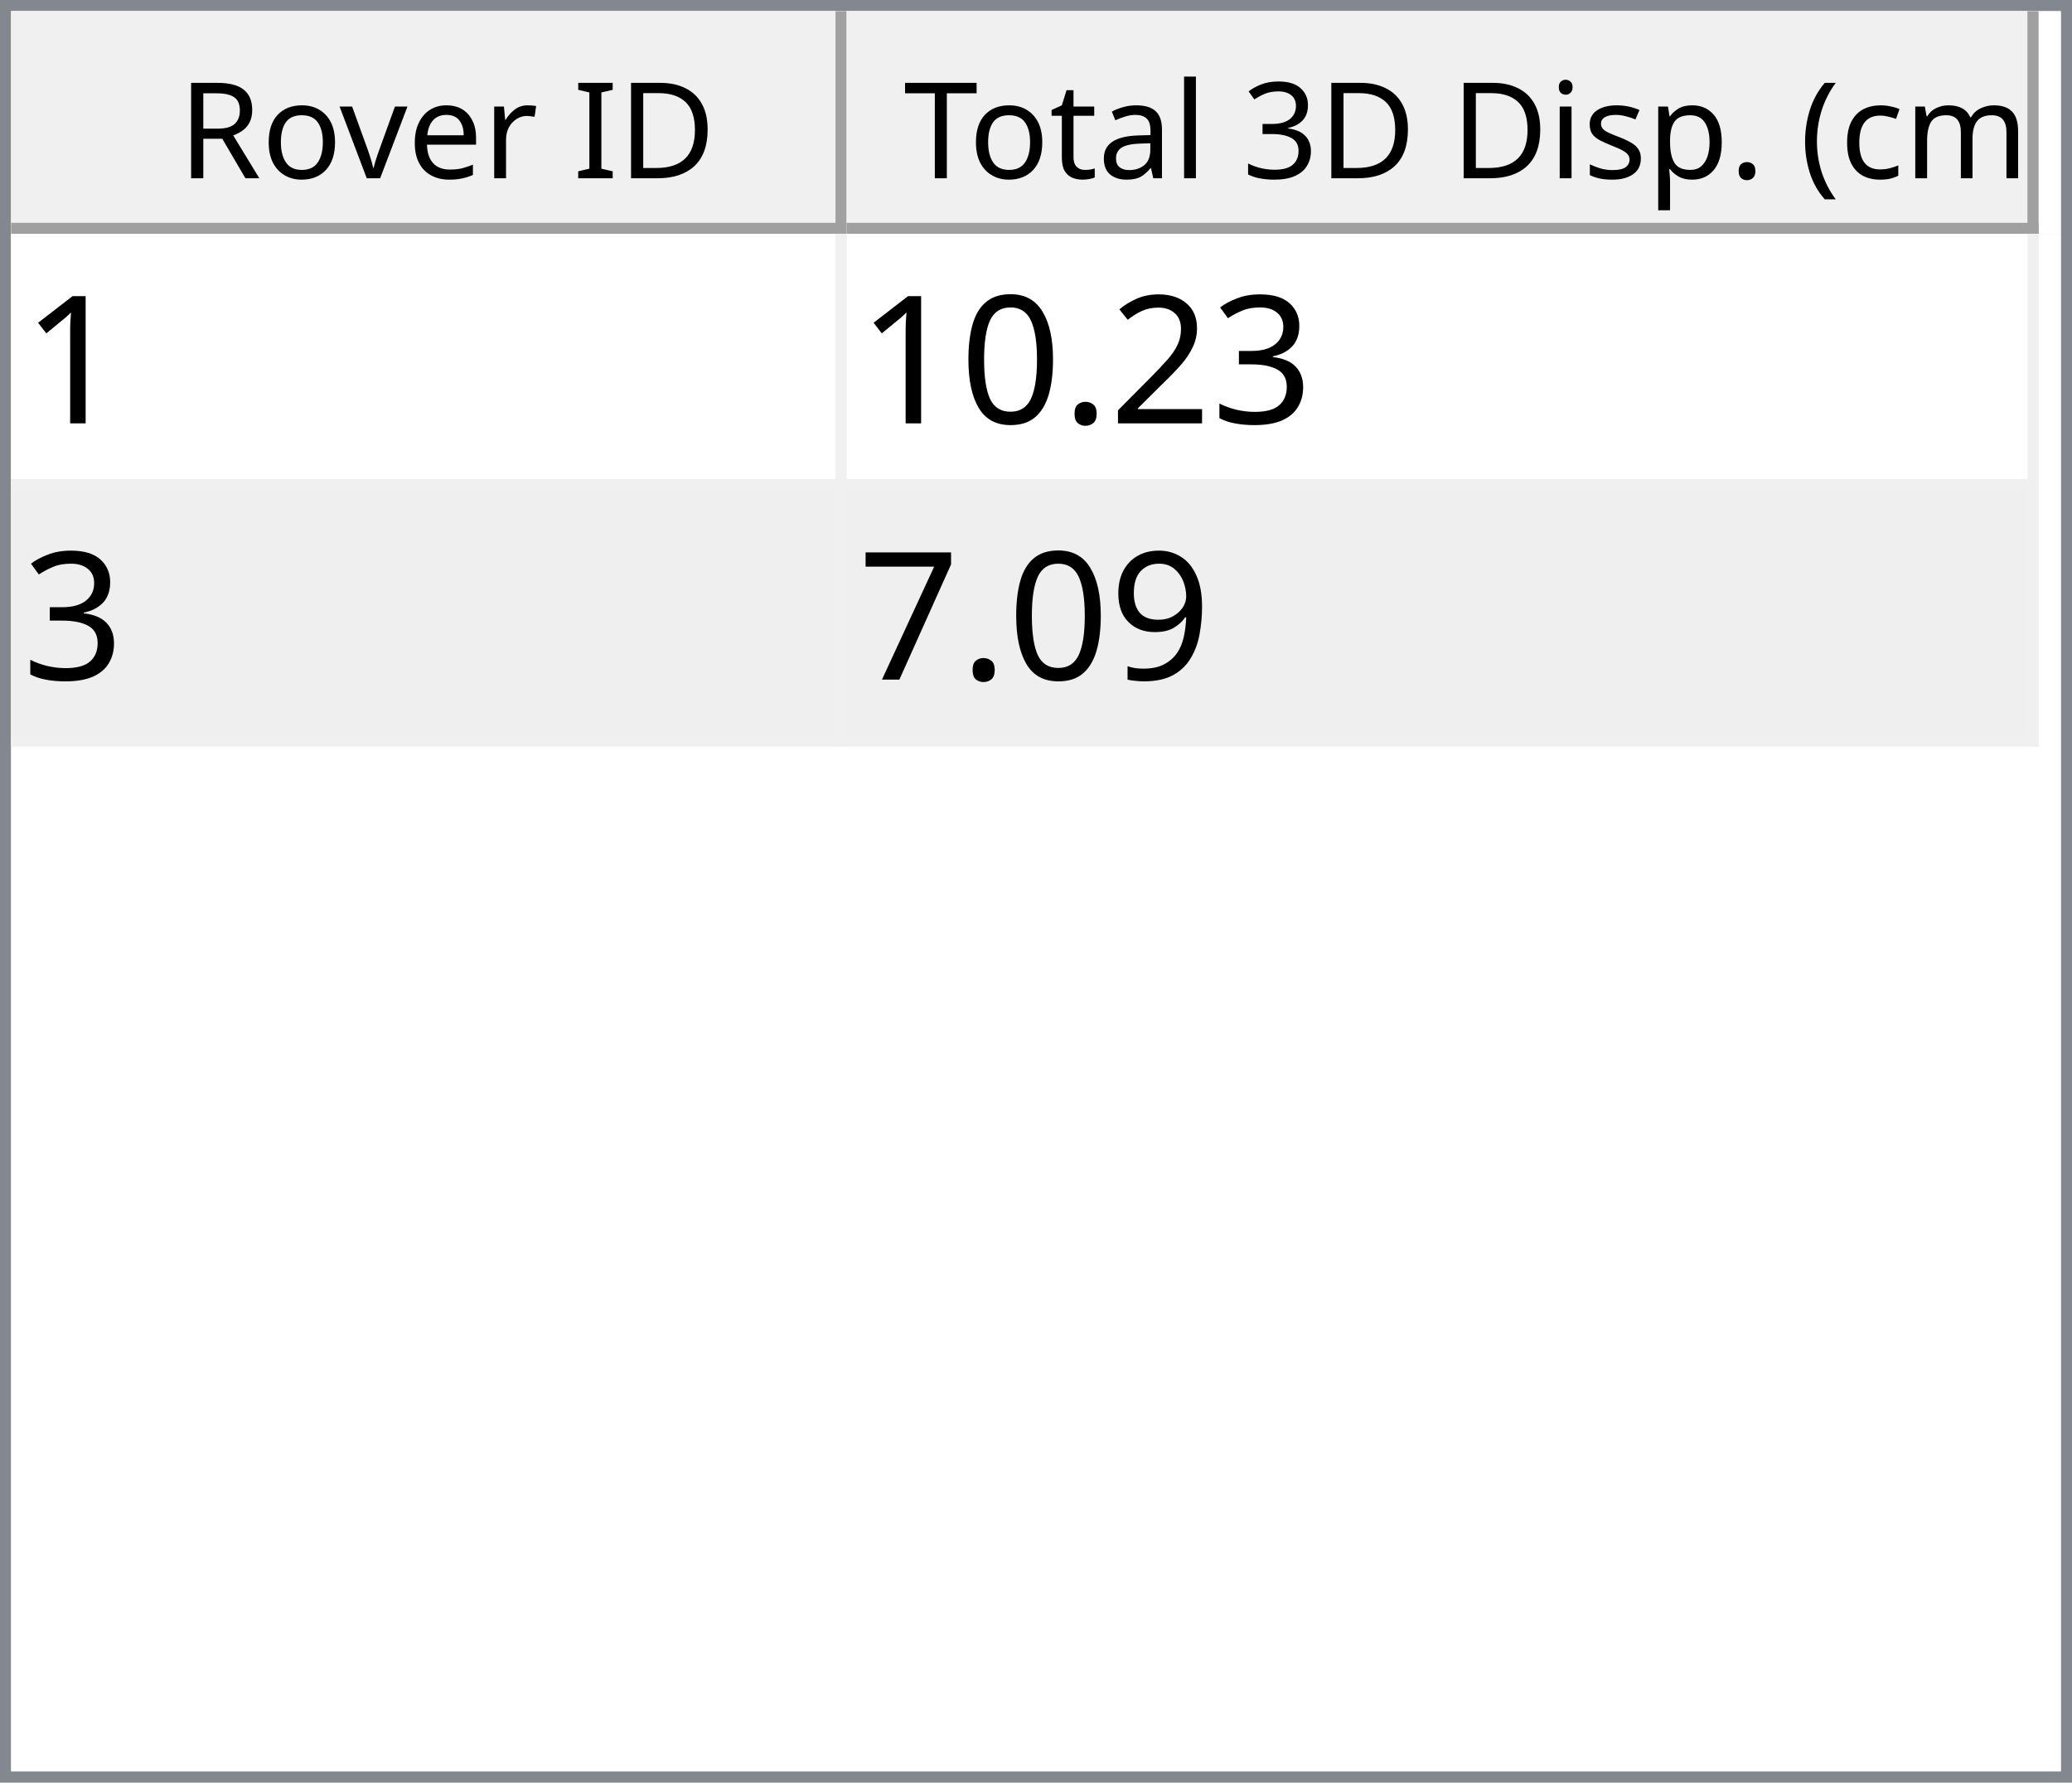
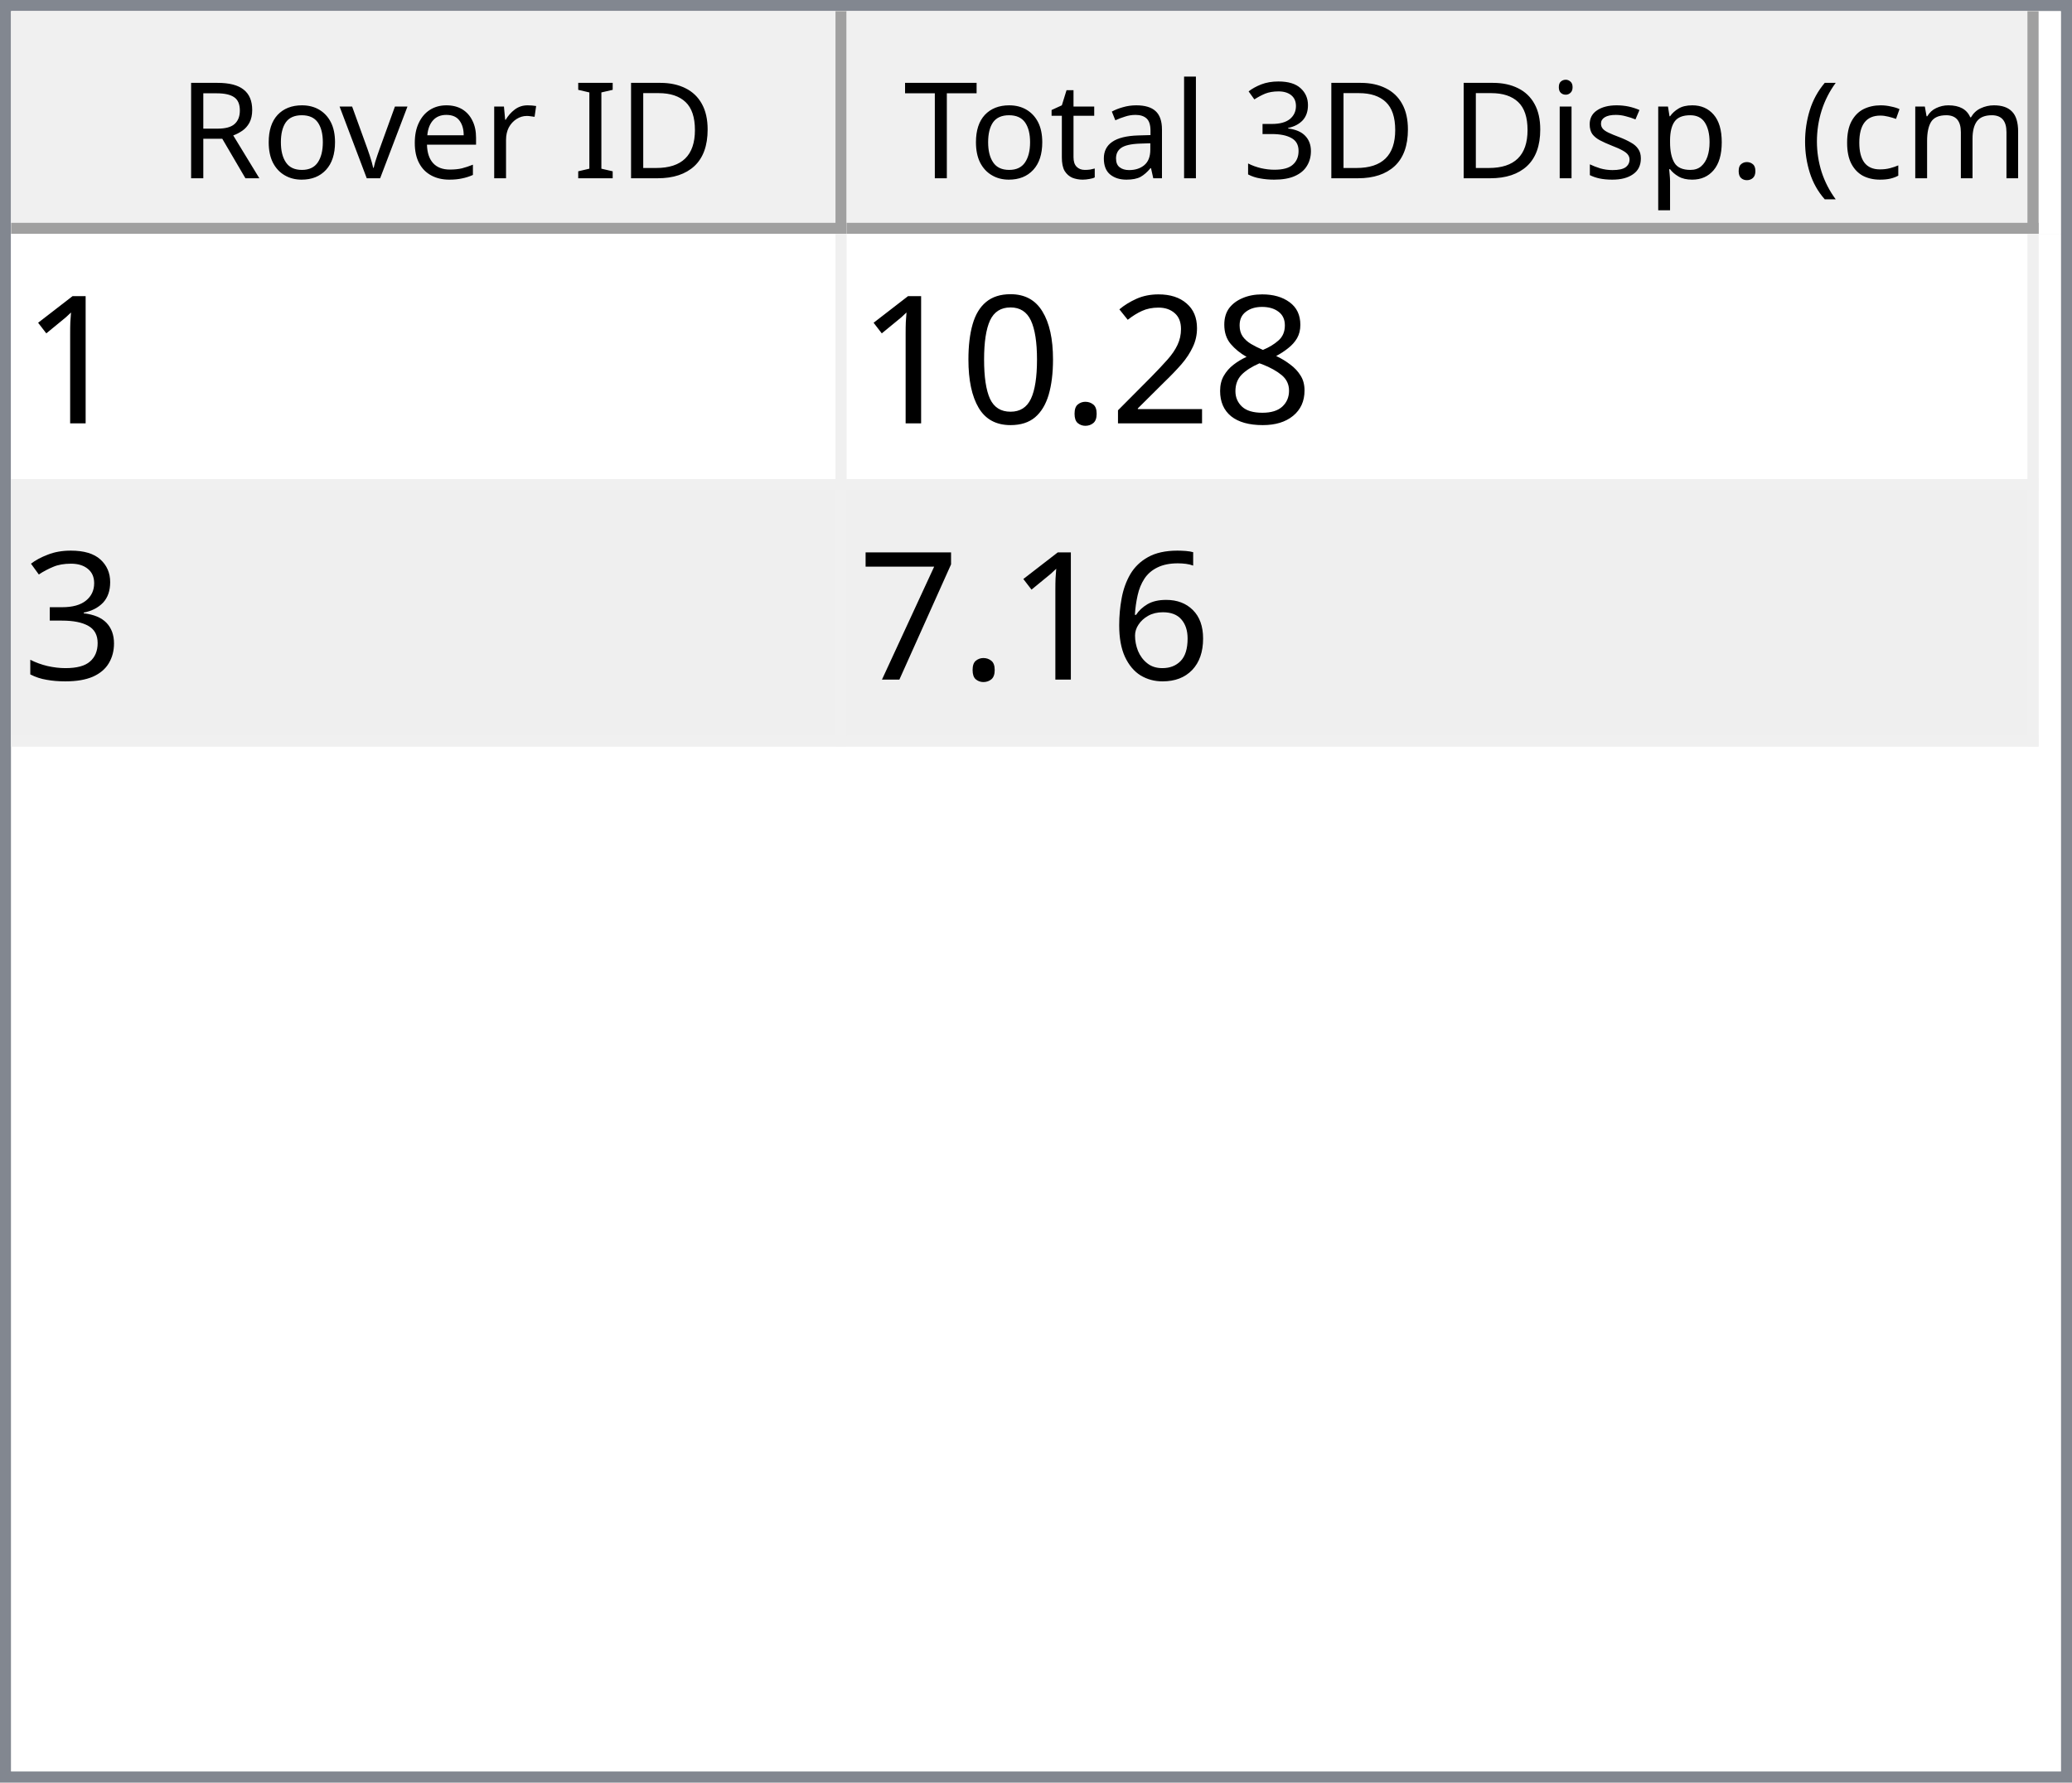
<svg xmlns="http://www.w3.org/2000/svg" style="fill-opacity:1; color-rendering:auto; color-interpolation:auto; text-rendering:auto; stroke:black; stroke-linecap:square; stroke-miterlimit:10; shape-rendering:auto; stroke-opacity:1; fill:black; stroke-dasharray:none; font-weight:normal; stroke-width:1; font-family:'Dialog'; font-style:normal; stroke-linejoin:miter; font-size:12px; stroke-dashoffset:0; image-rendering:auto;" width="186" height="160">
  <defs id="genericDefs" />
  <g>
    <defs id="defs1">
      <clipPath clipPathUnits="userSpaceOnUse" id="clipPath1">
        <path d="M0 0 L186 0 L186 160 L0 160 L0 0 Z" />
      </clipPath>
      <clipPath clipPathUnits="userSpaceOnUse" id="clipPath2">
        <path d="M0 0 L0 160 L186 160 L186 0 Z" />
      </clipPath>
      <clipPath clipPathUnits="userSpaceOnUse" id="clipPath3">
        <path d="M0 0 L0 20 L184 20 L184 0 Z" />
      </clipPath>
      <clipPath clipPathUnits="userSpaceOnUse" id="clipPath4">
        <path d="M0 0 L0 20 L75 20 L75 0 Z" />
      </clipPath>
      <clipPath clipPathUnits="userSpaceOnUse" id="clipPath5">
        <path d="M1 1 L1 19 L74 19 L74 1 Z" />
      </clipPath>
      <clipPath clipPathUnits="userSpaceOnUse" id="clipPath6">
        <path d="M0 0 L0 18 L73 18 L73 0 Z" />
      </clipPath>
      <clipPath clipPathUnits="userSpaceOnUse" id="clipPath7">
        <path d="M-0.5 -0.5 L-0.5 19.5 L74.5 19.5 L74.5 -0.5 Z" />
      </clipPath>
      <clipPath clipPathUnits="userSpaceOnUse" id="clipPath8">
        <path d="M0 0 L0 20 L107 20 L107 0 Z" />
      </clipPath>
      <clipPath clipPathUnits="userSpaceOnUse" id="clipPath9">
        <path d="M1 1 L1 19 L106 19 L106 1 Z" />
      </clipPath>
      <clipPath clipPathUnits="userSpaceOnUse" id="clipPath10">
        <path d="M0 0 L0 18 L105 18 L105 0 Z" />
      </clipPath>
      <clipPath clipPathUnits="userSpaceOnUse" id="clipPath11">
        <path d="M-0.5 -0.5 L-0.5 19.5 L106.5 19.5 L106.5 -0.5 Z" />
      </clipPath>
      <clipPath clipPathUnits="userSpaceOnUse" id="clipPath12">
        <path d="M0 0 L0 138 L184 138 L184 0 Z" />
      </clipPath>
      <clipPath clipPathUnits="userSpaceOnUse" id="clipPath13">
        <path d="M0 0 L0 46 L182 46 L182 0 Z" />
      </clipPath>
      <clipPath clipPathUnits="userSpaceOnUse" id="clipPath14">
        <path d="M-0.5 -0.5 L-0.5 45.5 L181.5 45.5 L181.5 -0.5 Z" />
      </clipPath>
      <clipPath clipPathUnits="userSpaceOnUse" id="clipPath15">
        <path d="M0 0 L0 22 L74 22 L74 0 Z" />
      </clipPath>
      <clipPath clipPathUnits="userSpaceOnUse" id="clipPath16">
        <path d="M0 0 L0 22 L106 22 L106 0 Z" />
      </clipPath>
      <font horiz-adv-x="64.551" id="font1">
        <font-face ascent="107.91" descent="25.098" units-per-em="100" style="font-style:normal; font-family:Segoe UI; font-weight:normal;" />
        <missing-glyph horiz-adv-x="64.551" d="M8.109 0 L8.109 68.266 L56.453 68.266 L56.453 0 L8.109 0 ZM15.328 7.234 L49.219 7.234 L49.219 61.031 L15.328 61.031 L15.328 7.234 Z" />
        <glyph unicode="D" horiz-adv-x="70.117" d="M9.188 0 L9.188 70.016 L28.516 70.016 Q65.531 70.016 65.531 35.891 Q65.531 19.672 55.25 9.836 Q44.969 0 27.734 0 L9.188 0 ZM17.391 62.594 L17.391 7.422 L27.828 7.422 Q41.609 7.422 49.273 14.797 Q56.938 22.172 56.938 35.688 Q56.938 62.594 28.328 62.594 L17.391 62.594 Z" />
        <glyph unicode="I" horiz-adv-x="26.611" d="M17.391 0 L9.188 0 L9.188 70.016 L17.391 70.016 L17.391 0 Z" />
        <glyph unicode=" " horiz-adv-x="27.393" d="" />
        <glyph unicode="r" horiz-adv-x="34.766" d="M34.188 41.891 Q32.078 43.5 28.125 43.5 Q23 43.5 19.555 38.672 Q16.109 33.844 16.109 25.484 L16.109 0 L8.109 0 L8.109 50 L16.109 50 L16.109 39.703 L16.312 39.703 Q18.016 44.969 21.531 47.922 Q25.047 50.875 29.391 50.875 Q32.516 50.875 34.188 50.203 L34.188 41.891 Z" />
        <glyph unicode="e" horiz-adv-x="52.295" d="M48.297 23 L12.984 23 Q13.188 14.656 17.484 10.109 Q21.781 5.562 29.297 5.562 Q37.75 5.562 44.828 11.141 L44.828 3.609 Q38.234 -1.172 27.391 -1.172 Q16.797 -1.172 10.742 5.641 Q4.688 12.453 4.688 24.812 Q4.688 36.469 11.305 43.82 Q17.922 51.172 27.734 51.172 Q37.547 51.172 42.922 44.828 Q48.297 38.484 48.297 27.203 L48.297 23 ZM40.094 29.781 Q40.047 36.719 36.75 40.578 Q33.453 44.438 27.594 44.438 Q21.922 44.438 17.969 40.383 Q14.016 36.328 13.094 29.781 L40.094 29.781 Z" />
        <glyph unicode="v" horiz-adv-x="47.9" d="M47.406 50 L27.484 0 L19.625 0 L0.688 50 L9.469 50 L22.172 13.672 Q23.578 9.672 23.922 6.688 L24.125 6.688 Q24.609 10.453 25.688 13.484 L38.969 50 L47.406 50 Z" />
        <glyph unicode="o" horiz-adv-x="58.594" d="M29 -1.172 Q17.922 -1.172 11.305 5.836 Q4.688 12.844 4.688 24.422 Q4.688 37.016 11.57 44.094 Q18.453 51.172 30.172 51.172 Q41.359 51.172 47.633 44.289 Q53.906 37.406 53.906 25.203 Q53.906 13.234 47.141 6.031 Q40.375 -1.172 29 -1.172 ZM29.594 44.438 Q21.875 44.438 17.383 39.188 Q12.891 33.938 12.891 24.703 Q12.891 15.828 17.43 10.695 Q21.969 5.562 29.594 5.562 Q37.359 5.562 41.531 10.594 Q45.703 15.625 45.703 24.906 Q45.703 34.281 41.531 39.359 Q37.359 44.438 29.594 44.438 Z" />
        <glyph unicode="R" horiz-adv-x="59.814" d="M59.375 0 L49.609 0 L37.891 19.625 Q36.281 22.359 34.766 24.289 Q33.25 26.219 31.664 27.438 Q30.078 28.656 28.25 29.219 Q26.422 29.781 24.125 29.781 L17.391 29.781 L17.391 0 L9.188 0 L9.188 70.016 L30.078 70.016 Q34.672 70.016 38.555 68.867 Q42.438 67.719 45.289 65.375 Q48.141 63.031 49.758 59.547 Q51.375 56.062 51.375 51.375 Q51.375 47.703 50.273 44.656 Q49.172 41.609 47.148 39.211 Q45.125 36.812 42.266 35.133 Q39.406 33.453 35.844 32.516 L35.844 32.328 Q37.594 31.547 38.891 30.547 Q40.188 29.547 41.359 28.18 Q42.531 26.812 43.68 25.078 Q44.828 23.344 46.234 21.047 L59.375 0 ZM17.391 62.594 L17.391 37.203 L28.516 37.203 Q31.594 37.203 34.203 38.133 Q36.812 39.062 38.719 40.797 Q40.625 42.531 41.703 45.047 Q42.781 47.562 42.781 50.688 Q42.781 56.297 39.141 59.445 Q35.5 62.594 28.609 62.594 L17.391 62.594 Z" />
        <glyph unicode=")" horiz-adv-x="30.176" d="M8.297 -15.922 L1.172 -15.922 Q16.406 2.344 16.406 26.812 Q16.406 51.469 1.078 70.016 L8.297 70.016 Q23.531 52.156 23.531 26.703 Q23.531 1.375 8.297 -15.922 Z" />
        <glyph unicode="m" horiz-adv-x="86.133" d="M79.109 0 L71.094 0 L71.094 28.719 Q71.094 37.016 68.531 40.727 Q65.969 44.438 59.906 44.438 Q54.781 44.438 51.195 39.75 Q47.609 35.062 47.609 28.516 L47.609 0 L39.594 0 L39.594 29.688 Q39.594 44.438 28.219 44.438 Q22.953 44.438 19.531 40.016 Q16.109 35.594 16.109 28.516 L16.109 0 L8.109 0 L8.109 50 L16.109 50 L16.109 42.094 L16.312 42.094 Q21.625 51.172 31.844 51.172 Q36.969 51.172 40.773 48.312 Q44.578 45.453 46 40.828 Q51.562 51.172 62.594 51.172 Q79.109 51.172 79.109 30.812 L79.109 0 Z" />
        <glyph unicode="c" horiz-adv-x="46.191" d="M42.188 2.297 Q36.422 -1.172 28.516 -1.172 Q17.828 -1.172 11.258 5.789 Q4.688 12.75 4.688 23.828 Q4.688 36.188 11.766 43.68 Q18.844 51.172 30.672 51.172 Q37.25 51.172 42.281 48.734 L42.281 40.531 Q36.719 44.438 30.375 44.438 Q22.703 44.438 17.797 38.945 Q12.891 33.453 12.891 24.516 Q12.891 15.719 17.508 10.641 Q22.125 5.562 29.891 5.562 Q36.422 5.562 42.188 9.906 L42.188 2.297 Z" />
        <glyph unicode="(" horiz-adv-x="30.176" d="M29.109 -15.922 L21.969 -15.922 Q6.844 1.375 6.844 26.703 Q6.844 52.156 21.969 70.016 L29.203 70.016 Q13.875 51.469 13.875 26.812 Q13.875 2.344 29.109 -15.922 Z" />
        <glyph unicode="." horiz-adv-x="21.68" d="M10.891 -1.078 Q8.641 -1.078 7.055 0.539 Q5.469 2.156 5.469 4.391 Q5.469 6.641 7.055 8.273 Q8.641 9.906 10.891 9.906 Q13.188 9.906 14.797 8.273 Q16.406 6.641 16.406 4.391 Q16.406 2.156 14.797 0.539 Q13.188 -1.078 10.891 -1.078 Z" />
        <glyph unicode="p" horiz-adv-x="58.789" d="M16.312 7.234 L16.109 7.234 L16.109 -23 L8.109 -23 L8.109 50 L16.109 50 L16.109 41.219 L16.312 41.219 Q22.219 51.172 33.594 51.172 Q43.266 51.172 48.688 44.461 Q54.109 37.75 54.109 26.469 Q54.109 13.922 48 6.375 Q41.891 -1.172 31.297 -1.172 Q21.578 -1.172 16.312 7.234 ZM16.109 27.391 L16.109 20.406 Q16.109 14.203 20.141 9.883 Q24.172 5.562 30.375 5.562 Q37.641 5.562 41.773 11.133 Q45.906 16.703 45.906 26.609 Q45.906 34.969 42.047 39.703 Q38.188 44.438 31.594 44.438 Q24.609 44.438 20.359 39.578 Q16.109 34.719 16.109 27.391 Z" />
        <glyph unicode="s" horiz-adv-x="42.432" d="M5.078 1.812 L5.078 10.406 Q11.625 5.562 19.484 5.562 Q30.031 5.562 30.031 12.594 Q30.031 14.594 29.125 15.992 Q28.219 17.391 26.68 18.461 Q25.141 19.531 23.07 20.383 Q21 21.234 18.609 22.172 Q15.281 23.484 12.766 24.828 Q10.25 26.172 8.57 27.859 Q6.891 29.547 6.031 31.695 Q5.172 33.844 5.172 36.719 Q5.172 40.234 6.789 42.945 Q8.406 45.656 11.086 47.484 Q13.766 49.312 17.211 50.242 Q20.656 51.172 24.312 51.172 Q30.812 51.172 35.938 48.922 L35.938 40.828 Q30.422 44.438 23.25 44.438 Q21 44.438 19.195 43.922 Q17.391 43.406 16.094 42.477 Q14.797 41.547 14.086 40.258 Q13.375 38.969 13.375 37.406 Q13.375 35.453 14.086 34.133 Q14.797 32.812 16.164 31.789 Q17.531 30.766 19.484 29.938 Q21.438 29.109 23.922 28.125 Q27.25 26.859 29.883 25.516 Q32.516 24.172 34.375 22.484 Q36.234 20.797 37.234 18.602 Q38.234 16.406 38.234 13.375 Q38.234 9.672 36.602 6.938 Q34.969 4.203 32.234 2.398 Q29.5 0.594 25.93 -0.289 Q22.359 -1.172 18.453 -1.172 Q10.75 -1.172 5.078 1.812 Z" />
        <glyph unicode="i" horiz-adv-x="24.219" d="M12.203 62.703 Q10.062 62.703 8.547 64.164 Q7.031 65.625 7.031 67.875 Q7.031 70.125 8.547 71.609 Q10.062 73.094 12.203 73.094 Q14.406 73.094 15.945 71.609 Q17.484 70.125 17.484 67.875 Q17.484 65.719 15.945 64.211 Q14.406 62.703 12.203 62.703 ZM16.109 0 L8.109 0 L8.109 50 L16.109 50 L16.109 0 Z" />
        <glyph unicode="3" horiz-adv-x="53.906" d="M46.531 19.828 Q46.531 15.094 44.75 11.211 Q42.969 7.328 39.719 4.57 Q36.469 1.812 31.93 0.297 Q27.391 -1.219 21.922 -1.219 Q11.922 -1.219 6 2.594 L6 11.188 Q13.094 5.609 22.219 5.609 Q25.875 5.609 28.828 6.539 Q31.781 7.469 33.906 9.227 Q36.031 10.984 37.18 13.477 Q38.328 15.969 38.328 19.094 Q38.328 32.812 18.797 32.812 L12.984 32.812 L12.984 39.594 L18.5 39.594 Q35.797 39.594 35.797 52.484 Q35.797 64.406 22.609 64.406 Q15.188 64.406 8.688 59.422 L8.688 67.188 Q15.375 71.188 24.609 71.188 Q29 71.188 32.57 69.969 Q36.141 68.75 38.68 66.555 Q41.219 64.359 42.609 61.281 Q44 58.203 44 54.5 Q44 40.672 30.031 36.719 L30.031 36.531 Q33.594 36.141 36.625 34.797 Q39.656 33.453 41.852 31.305 Q44.047 29.156 45.289 26.25 Q46.531 23.344 46.531 19.828 Z" />
        <glyph unicode="l" horiz-adv-x="24.219" d="M16.109 0 L8.109 0 L8.109 74.031 L16.109 74.031 L16.109 0 Z" />
        <glyph unicode="a" horiz-adv-x="50.879" d="M43.891 0 L35.891 0 L35.891 7.812 L35.688 7.812 Q30.469 -1.172 20.312 -1.172 Q12.844 -1.172 8.617 2.781 Q4.391 6.734 4.391 13.281 Q4.391 27.297 20.906 29.594 L35.891 31.688 Q35.891 44.438 25.594 44.438 Q16.547 44.438 9.281 38.281 L9.281 46.484 Q16.656 51.172 26.266 51.172 Q43.891 51.172 43.891 32.516 L43.891 0 ZM35.891 25.297 L23.828 23.641 Q18.266 22.859 15.43 20.875 Q12.594 18.891 12.594 13.875 Q12.594 10.203 15.211 7.883 Q17.828 5.562 22.172 5.562 Q28.125 5.562 32.008 9.742 Q35.891 13.922 35.891 20.312 L35.891 25.297 Z" />
        <glyph unicode="t" horiz-adv-x="33.887" d="M31.297 0.484 Q28.469 -1.078 23.828 -1.078 Q10.688 -1.078 10.688 13.578 L10.688 43.172 L2.094 43.172 L2.094 50 L10.688 50 L10.688 62.203 L18.703 64.797 L18.703 50 L31.297 50 L31.297 43.172 L18.703 43.172 L18.703 14.984 Q18.703 9.969 20.414 7.82 Q22.125 5.672 26.078 5.672 Q29.109 5.672 31.297 7.328 L31.297 0.484 Z" />
        <glyph unicode="T" horiz-adv-x="52.393" d="M50.594 62.594 L30.375 62.594 L30.375 0 L22.172 0 L22.172 62.594 L2 62.594 L2 70.016 L50.594 70.016 L50.594 62.594 Z" />
      </font>
      <font horiz-adv-x="75.0" id="font2">
        <font-face ascent="100.537" descent="21.973" units-per-em="100" style="font-style:normal; font-family:sans-serif; font-weight:normal;" />
        <missing-glyph horiz-adv-x="75.0" d="M12.5 0 L12.5 62.5 L62.5 62.5 L62.5 0 L12.5 0 ZM14.062 1.562 L60.938 1.562 L60.938 60.938 L14.062 60.938 L14.062 1.562 Z" />
        <glyph unicode="1" horiz-adv-x="55.615" d="M37.25 0 L28.469 0 L28.469 56 Q25.297 52.984 20.141 49.953 Q14.984 46.922 10.891 45.406 L10.891 53.906 Q18.266 57.375 23.781 62.305 Q29.297 67.234 31.594 71.875 L37.25 71.875 L37.25 0 Z" />
-         <glyph unicode="3" horiz-adv-x="55.615" d="M4.203 18.891 L12.984 20.062 Q14.5 12.594 18.141 9.297 Q21.781 6 27 6 Q33.203 6 37.477 10.297 Q41.75 14.594 41.75 20.953 Q41.75 27 37.797 30.93 Q33.844 34.859 27.734 34.859 Q25.25 34.859 21.531 33.891 L22.516 41.609 Q23.391 41.5 23.922 41.5 Q29.547 41.5 34.039 44.43 Q38.531 47.359 38.531 53.469 Q38.531 58.297 35.258 61.477 Q31.984 64.656 26.812 64.656 Q21.688 64.656 18.266 61.43 Q14.844 58.203 13.875 51.766 L5.078 53.328 Q6.688 62.156 12.398 67.016 Q18.109 71.875 26.609 71.875 Q32.469 71.875 37.398 69.359 Q42.328 66.844 44.945 62.5 Q47.562 58.156 47.562 53.266 Q47.562 48.641 45.07 44.828 Q42.578 41.016 37.703 38.766 Q44.047 37.312 47.562 32.695 Q51.078 28.078 51.078 21.141 Q51.078 11.766 44.242 5.25 Q37.406 -1.266 26.953 -1.266 Q17.531 -1.266 11.305 4.352 Q5.078 9.969 4.203 18.891 Z" />
+         <glyph unicode="8" horiz-adv-x="55.615" d="M17.672 38.812 Q12.203 40.828 9.57 44.539 Q6.938 48.25 6.938 53.422 Q6.938 61.234 12.555 66.555 Q18.172 71.875 27.484 71.875 Q36.859 71.875 42.578 66.43 Q48.297 60.984 48.297 53.172 Q48.297 48.188 45.68 44.508 Q43.062 40.828 37.75 38.812 Q44.344 36.672 47.781 31.883 Q51.219 27.094 51.219 20.453 Q51.219 11.281 44.727 5.031 Q38.234 -1.219 27.641 -1.219 Q17.047 -1.219 10.547 5.055 Q4.047 11.328 4.047 20.703 Q4.047 27.688 7.594 32.398 Q11.141 37.109 17.672 38.812 ZM15.922 53.719 Q15.922 48.641 19.195 45.414 Q22.469 42.188 27.688 42.188 Q32.766 42.188 36.016 45.383 Q39.266 48.578 39.266 53.219 Q39.266 58.062 35.914 61.359 Q32.562 64.656 27.594 64.656 Q22.562 64.656 19.242 61.43 Q15.922 58.203 15.922 53.719 ZM13.094 20.656 Q13.094 16.891 14.875 13.375 Q16.656 9.859 20.172 7.93 Q23.688 6 27.734 6 Q34.031 6 38.133 10.055 Q42.234 14.109 42.234 20.359 Q42.234 26.703 38.016 30.859 Q33.797 35.016 27.438 35.016 Q21.234 35.016 17.164 30.914 Q13.094 26.812 13.094 20.656 Z" />
        <glyph unicode="2" horiz-adv-x="55.615" d="M50.344 8.453 L50.344 0 L3.031 0 Q2.938 3.172 4.047 6.109 Q5.859 10.938 9.836 15.625 Q13.812 20.312 21.344 26.469 Q33.016 36.031 37.117 41.625 Q41.219 47.219 41.219 52.203 Q41.219 57.422 37.477 61.008 Q33.734 64.594 27.734 64.594 Q21.391 64.594 17.578 60.789 Q13.766 56.984 13.719 50.25 L4.688 51.172 Q5.609 61.281 11.664 66.578 Q17.719 71.875 27.938 71.875 Q38.234 71.875 44.242 66.164 Q50.25 60.453 50.25 52 Q50.25 47.703 48.492 43.555 Q46.734 39.406 42.656 34.812 Q38.578 30.219 29.109 22.219 Q21.188 15.578 18.945 13.211 Q16.703 10.844 15.234 8.453 L50.344 8.453 Z" />
        <glyph unicode="." horiz-adv-x="27.783" d="M9.078 0 L9.078 10.016 L19.094 10.016 L19.094 0 L9.078 0 Z" />
        <glyph unicode="0" horiz-adv-x="55.615" d="M4.156 35.297 Q4.156 48 6.766 55.742 Q9.375 63.484 14.523 67.68 Q19.672 71.875 27.484 71.875 Q33.25 71.875 37.594 69.555 Q41.938 67.234 44.773 62.867 Q47.609 58.5 49.219 52.227 Q50.828 45.953 50.828 35.297 Q50.828 22.703 48.242 14.969 Q45.656 7.234 40.508 3.008 Q35.359 -1.219 27.484 -1.219 Q17.141 -1.219 11.234 6.203 Q4.156 15.141 4.156 35.297 ZM13.188 35.297 Q13.188 17.672 17.312 11.836 Q21.438 6 27.484 6 Q33.547 6 37.672 11.859 Q41.797 17.719 41.797 35.297 Q41.797 52.984 37.672 58.789 Q33.547 64.594 27.391 64.594 Q21.344 64.594 17.719 59.469 Q13.188 52.938 13.188 35.297 Z" />
-         <glyph unicode="9" horiz-adv-x="55.615" d="M5.469 16.547 L13.922 17.328 Q14.984 11.375 18.016 8.688 Q21.047 6 25.781 6 Q29.828 6 32.883 7.859 Q35.938 9.719 37.891 12.82 Q39.844 15.922 41.164 21.195 Q42.484 26.469 42.484 31.938 Q42.484 32.516 42.438 33.688 Q39.797 29.5 35.234 26.883 Q30.672 24.266 25.344 24.266 Q16.453 24.266 10.305 30.711 Q4.156 37.156 4.156 47.703 Q4.156 58.594 10.578 65.234 Q17 71.875 26.656 71.875 Q33.641 71.875 39.43 68.117 Q45.219 64.359 48.219 57.398 Q51.219 50.438 51.219 37.25 Q51.219 23.531 48.242 15.406 Q45.266 7.281 39.383 3.031 Q33.5 -1.219 25.594 -1.219 Q17.188 -1.219 11.867 3.445 Q6.547 8.109 5.469 16.547 ZM41.453 48.141 Q41.453 55.719 37.43 60.156 Q33.406 64.594 27.734 64.594 Q21.875 64.594 17.531 59.812 Q13.188 55.031 13.188 47.406 Q13.188 40.578 17.312 36.305 Q21.438 32.031 27.484 32.031 Q33.594 32.031 37.523 36.305 Q41.453 40.578 41.453 48.141 Z" />
+         <glyph unicode="3" horiz-adv-x="55.615" d="M4.203 18.891 L12.984 20.062 Q14.5 12.594 18.141 9.297 Q21.781 6 27 6 Q33.203 6 37.477 10.297 Q41.75 14.594 41.75 20.953 Q41.75 27 37.797 30.93 Q33.844 34.859 27.734 34.859 Q25.25 34.859 21.531 33.891 L22.516 41.609 Q23.391 41.5 23.922 41.5 Q29.547 41.5 34.039 44.43 Q38.531 47.359 38.531 53.469 Q38.531 58.297 35.258 61.477 Q31.984 64.656 26.812 64.656 Q21.688 64.656 18.266 61.43 Q14.844 58.203 13.875 51.766 L5.078 53.328 Q6.688 62.156 12.398 67.016 Q18.109 71.875 26.609 71.875 Q32.469 71.875 37.398 69.359 Q42.328 66.844 44.945 62.5 Q47.562 58.156 47.562 53.266 Q47.562 48.641 45.07 44.828 Q42.578 41.016 37.703 38.766 Q44.047 37.312 47.562 32.695 Q51.078 28.078 51.078 21.141 Q51.078 11.766 44.242 5.25 Q37.406 -1.266 26.953 -1.266 Q17.531 -1.266 11.305 4.352 Q5.078 9.969 4.203 18.891 Z" />
+         <glyph unicode="6" horiz-adv-x="55.615" d="M49.75 54.047 L41.016 53.375 Q39.844 58.547 37.703 60.891 Q34.125 64.656 28.906 64.656 Q24.703 64.656 21.531 62.312 Q17.391 59.281 14.992 53.469 Q12.594 47.656 12.5 36.922 Q15.672 41.75 20.266 44.094 Q24.859 46.438 29.891 46.438 Q38.672 46.438 44.852 39.969 Q51.031 33.5 51.031 23.25 Q51.031 16.5 48.125 10.719 Q45.219 4.938 40.141 1.859 Q35.062 -1.219 28.609 -1.219 Q17.625 -1.219 10.695 6.859 Q3.766 14.938 3.766 33.5 Q3.766 54.25 11.422 63.672 Q18.109 71.875 29.438 71.875 Q37.891 71.875 43.289 67.141 Q48.688 62.406 49.75 54.047 ZM13.875 23.188 Q13.875 18.656 15.797 14.508 Q17.719 10.359 21.188 8.18 Q24.656 6 28.469 6 Q34.031 6 38.039 10.492 Q42.047 14.984 42.047 22.703 Q42.047 30.125 38.086 34.398 Q34.125 38.672 28.125 38.672 Q22.172 38.672 18.023 34.398 Q13.875 30.125 13.875 23.188 Z" />
        <glyph unicode="7" horiz-adv-x="55.615" d="M4.734 62.203 L4.734 70.656 L51.078 70.656 L51.078 63.812 Q44.234 56.547 37.523 44.484 Q30.812 32.422 27.156 19.672 Q24.516 10.688 23.781 0 L14.75 0 Q14.891 8.453 18.062 20.414 Q21.234 32.375 27.172 43.484 Q33.109 54.594 39.797 62.203 L4.734 62.203 Z" />
      </font>
    </defs>
    <g style="fill:white; stroke:white;">
      <rect x="0" y="0" width="186" style="clip-path:url(#clipPath1); stroke:none;" height="160" />
    </g>
    <g style="fill:white; text-rendering:optimizeSpeed; color-rendering:optimizeSpeed; image-rendering:optimizeSpeed; shape-rendering:crispEdges; stroke:white; color-interpolation:sRGB;">
      <rect x="0" width="186" height="160" y="0" style="stroke:none;" />
      <path style="stroke:none;" d="M0 160 L186 160 L186 0 L0 0 Z" />
    </g>
    <g style="fill:rgb(240,240,240); font-family:'Segoe UI'; stroke:rgb(240,240,240);">
      <rect x="0" y="0" width="186" style="clip-path:url(#clipPath2); stroke:none;" height="160" />
    </g>
    <g style="fill:rgb(130,135,144); font-family:'Segoe UI'; stroke:rgb(130,135,144);">
      <path d="M0 0 L186 0 L186 160 L0 160 L0 0 ZM1 1 L185 1 L185 159 L1 159 L1 1 Z" style="fill-rule:evenodd; clip-path:url(#clipPath2); stroke:none;" />
    </g>
    <g style="fill:white; font-family:'Segoe UI'; stroke:white;" transform="translate(1,1)">
      <rect x="0" y="0" width="184" style="clip-path:url(#clipPath3); stroke:none;" height="20" />
    </g>
    <g style="fill:rgb(240,240,240); font-family:'Segoe UI'; stroke:rgb(240,240,240);" transform="translate(1,1)">
      <rect x="0" y="0" width="75" style="clip-path:url(#clipPath4); stroke:none;" height="20" />
    </g>
    <g style="font-family:'Segoe UI';" transform="translate(2,2)">
      <text x="14" xml:space="preserve" y="14" style="clip-path:url(#clipPath6); stroke:none;">Rover ID</text>
    </g>
    <g style="fill:rgb(160,160,160); font-family:'Segoe UI'; stroke:rgb(160,160,160); stroke-linejoin:bevel;" transform="translate(1.5,1.5)">
      <line x1="74" x2="74" y1="0" style="fill:none; clip-path:url(#clipPath7);" y2="19" />
    </g>
    <g style="fill:rgb(160,160,160); font-family:'Segoe UI'; stroke:rgb(160,160,160); stroke-linejoin:bevel;" transform="matrix(1,0,0,1,1,1) translate(0.5,0.5)">
      <line x1="0" x2="74" y1="19" style="fill:none; clip-path:url(#clipPath7);" y2="19" />
    </g>
    <g style="fill:rgb(240,240,240); font-family:'Segoe UI'; stroke:rgb(240,240,240);" transform="translate(76,1)">
      <rect x="0" y="0" width="107" style="clip-path:url(#clipPath8); stroke:none;" height="20" />
    </g>
    <g style="font-family:'Segoe UI';" transform="translate(77,2)">
      <text x="1" xml:space="preserve" y="14" style="clip-path:url(#clipPath10); stroke:none;"> Total 3D Disp. (cm)</text>
    </g>
    <g style="fill:rgb(160,160,160); font-family:'Segoe UI'; stroke:rgb(160,160,160); stroke-linejoin:bevel;" transform="translate(76.5,1.5)">
      <line x1="106" x2="106" y1="0" style="fill:none; clip-path:url(#clipPath11);" y2="19" />
    </g>
    <g style="fill:rgb(160,160,160); font-family:'Segoe UI'; stroke:rgb(160,160,160); stroke-linejoin:bevel;" transform="matrix(1,0,0,1,76,1) translate(0.5,0.5)">
      <line x1="0" x2="106" y1="19" style="fill:none; clip-path:url(#clipPath11);" y2="19" />
    </g>
    <g style="fill:white; font-family:'Segoe UI'; stroke:white;" transform="translate(1,21)">
      <rect x="0" y="0" width="184" style="clip-path:url(#clipPath12); stroke:none;" height="138" />
    </g>
    <g style="fill:rgb(240,240,240); font-size:16px; font-family:sans-serif; stroke:rgb(240,240,240);" transform="translate(1,21)">
      <rect x="0" y="0" width="182" style="clip-path:url(#clipPath13); stroke:none;" height="46" />
      <line transform="translate(0.5,0.5)" x1="0" x2="181" y1="22" style="clip-path:url(#clipPath14); fill:none; stroke-linejoin:bevel;" y2="22" />
    </g>
    <g transform="matrix(1,0,0,1,1,21) translate(0.5,0.5)" style="fill:rgb(240,240,240); font-size:16px; font-family:sans-serif; stroke:rgb(240,240,240); stroke-linejoin:bevel;">
      <line x1="0" x2="181" y1="45" style="fill:none; clip-path:url(#clipPath14);" y2="45" />
    </g>
    <g transform="matrix(1,0,0,1,1,21) translate(0.5,0.5)" style="fill:rgb(240,240,240); font-size:16px; font-family:sans-serif; stroke:rgb(240,240,240); stroke-linejoin:bevel;">
      <line x1="74" x2="74" y1="0" style="fill:none; clip-path:url(#clipPath14);" y2="45" />
    </g>
    <g transform="matrix(1,0,0,1,1,21) translate(0.5,0.5)" style="fill:rgb(240,240,240); font-size:16px; font-family:sans-serif; stroke:rgb(240,240,240); stroke-linejoin:bevel;">
      <line x1="181" x2="181" y1="0" style="fill:none; clip-path:url(#clipPath14);" y2="45" />
    </g>
    <g style="fill:white; font-size:16px; font-family:sans-serif; stroke:white;" transform="matrix(1,0,0,1,1,21)">
      <rect x="0" y="0" width="74" style="clip-path:url(#clipPath15); stroke:none;" height="22" />
      <text x="1" y="17" style="fill:black; clip-path:url(#clipPath15); stroke:none;" xml:space="preserve">1</text>
    </g>
    <g style="fill:white; font-size:16px; font-family:sans-serif; stroke:white;" transform="matrix(1,0,0,1,1,21) translate(75,0)">
      <rect x="0" y="0" width="106" style="clip-path:url(#clipPath16); stroke:none;" height="22" />
-       <text x="1" y="17" style="fill:black; clip-path:url(#clipPath16); stroke:none;" xml:space="preserve">10.23</text>
+       <text x="1" y="17" style="fill:black; clip-path:url(#clipPath16); stroke:none;" xml:space="preserve">10.28</text>
    </g>
    <g style="fill:rgb(239,239,239); font-size:16px; font-family:sans-serif; stroke:rgb(239,239,239);" transform="matrix(1,0,0,1,1,21) translate(0,23)">
      <rect x="0" y="0" width="74" style="clip-path:url(#clipPath15); stroke:none;" height="22" />
      <text x="1" y="17" style="fill:black; clip-path:url(#clipPath15); stroke:none;" xml:space="preserve">3</text>
    </g>
    <g style="fill:rgb(239,239,239); font-size:16px; font-family:sans-serif; stroke:rgb(239,239,239);" transform="matrix(1,0,0,1,1,21) translate(75,23)">
      <rect x="0" y="0" width="106" style="clip-path:url(#clipPath16); stroke:none;" height="22" />
-       <text x="1" y="17" style="fill:black; clip-path:url(#clipPath16); stroke:none;" xml:space="preserve">7.09</text>
+       <text x="1" y="17" style="fill:black; clip-path:url(#clipPath16); stroke:none;" xml:space="preserve">7.16</text>
    </g>
  </g>
</svg>
